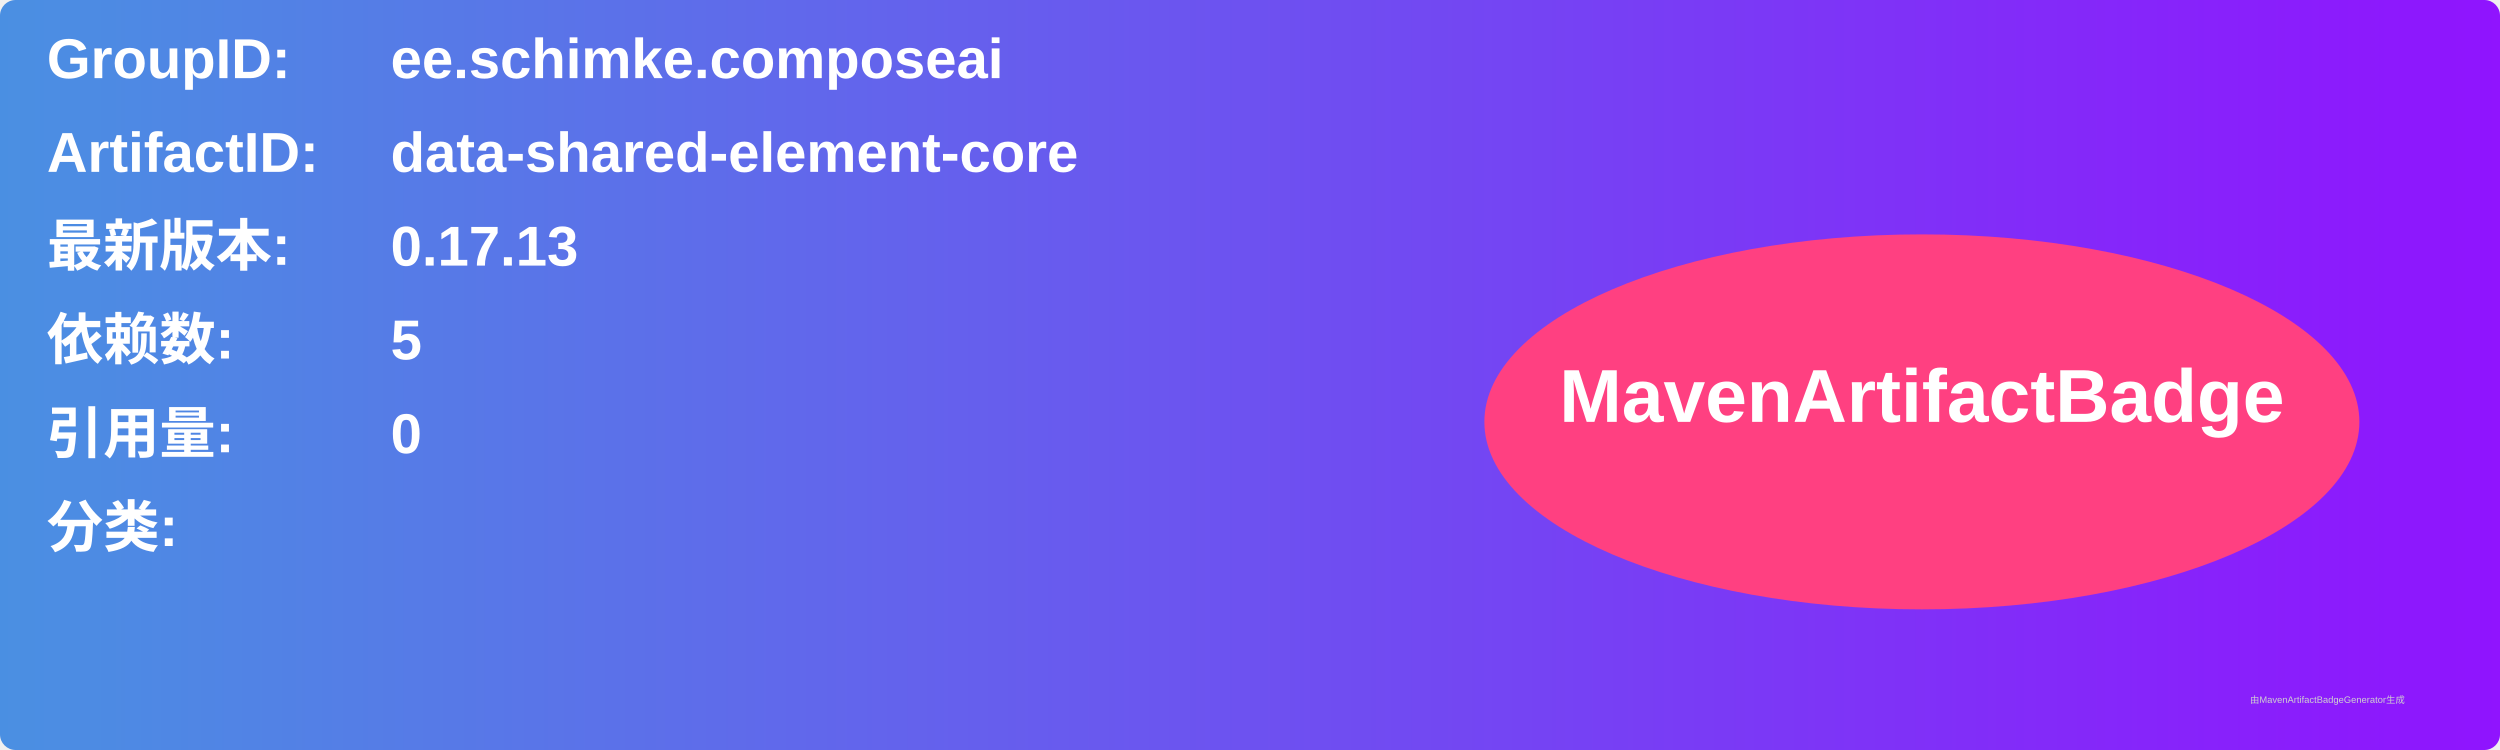
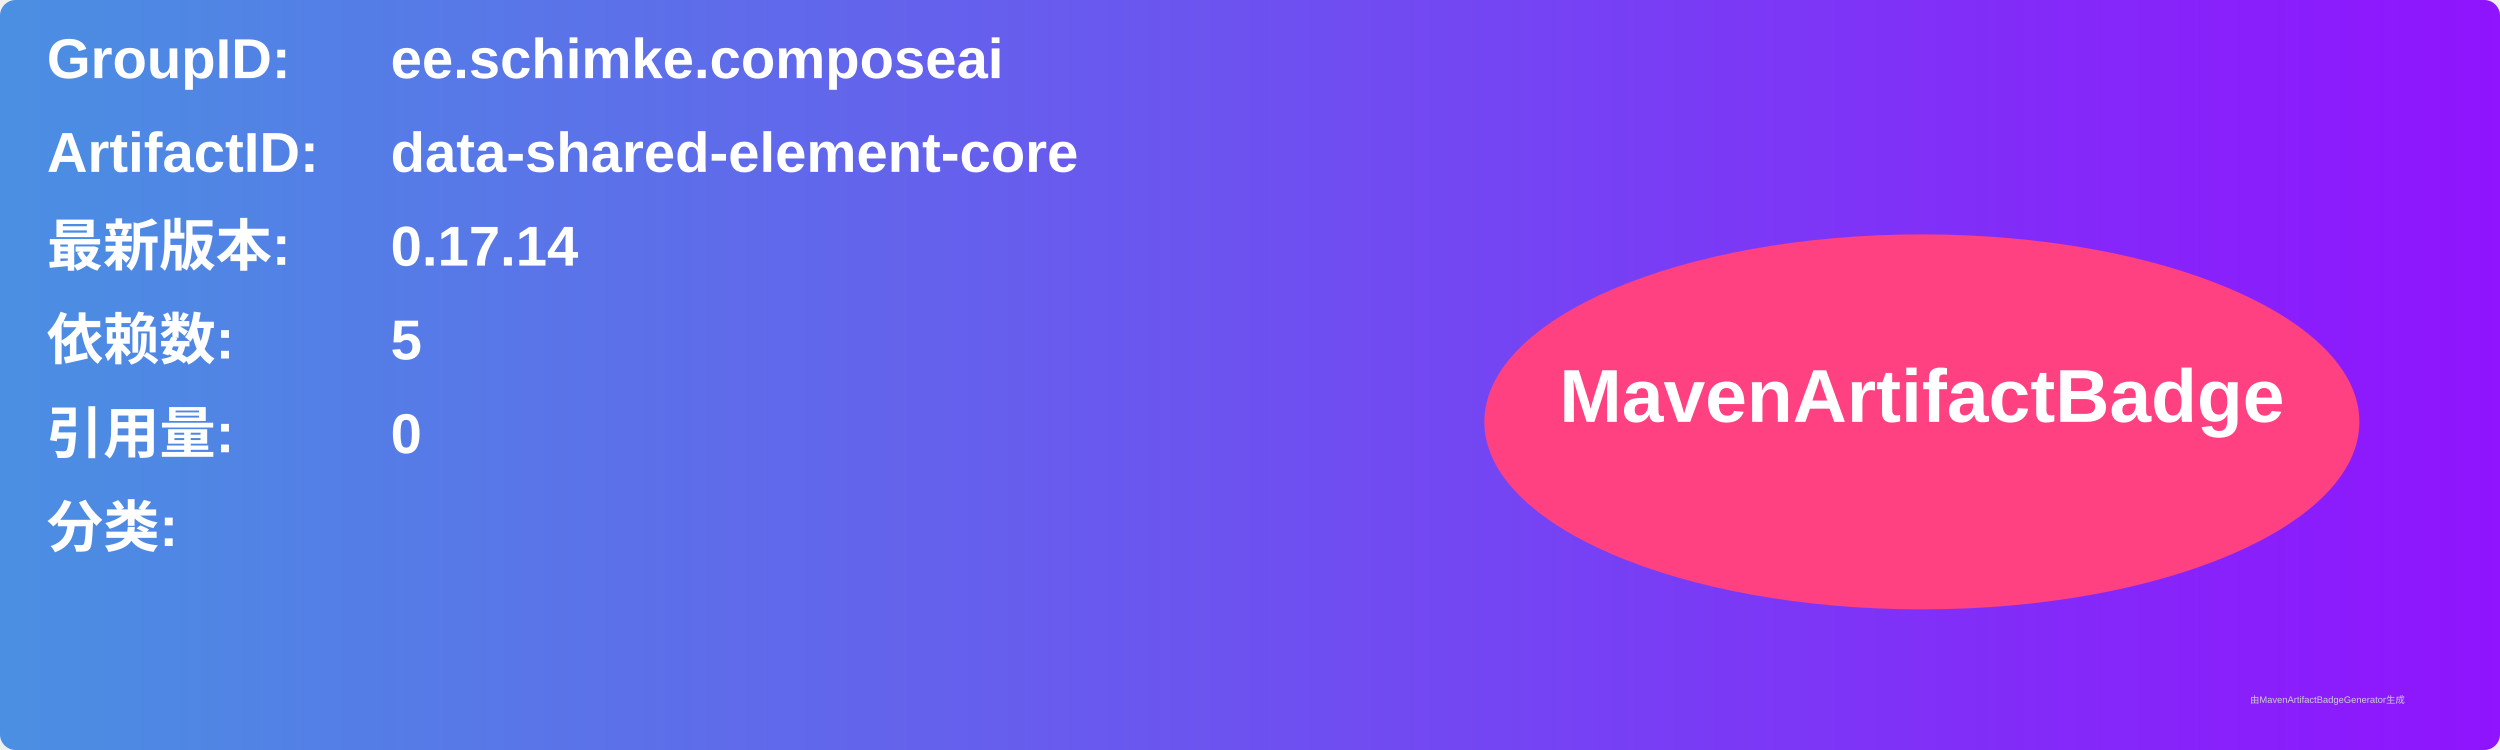
<svg xmlns="http://www.w3.org/2000/svg" width="800" height="240" viewBox="0 0 800 240">
  <linearGradient id="grad" x1="0%" y1="0%" x2="100%" y2="0%">
    <stop offset="0%" stop-color="#4a90e2" />
    <stop offset="100%" stop-color="#9013fe" />
  </linearGradient>
  <rect width="100%" height="100%" rx="5" ry="5" fill="url(#grad)" />
  <g transform="translate(15, 15)">
    <text x="0" y="10" font-family="Arial" font-size="18" fill="white" font-weight="bold" width="260">GroupID:</text>
    <text x="110" y="10" font-family="Arial" font-size="18" fill="white" font-weight="bold" width="460">ee.schimke.composeai</text>
    <text x="0" y="40" font-family="Arial" font-size="18" fill="white" font-weight="bold" width="260">ArtifactID:</text>
    <text x="110" y="40" font-family="Arial" font-size="18" fill="white" font-weight="bold" width="460">data-shared-element-core</text>
    <text x="0" y="70" font-family="Arial" font-size="18" fill="white" font-weight="bold">最新版本:</text>
    <text x="110" y="70" font-family="Arial" font-size="18" fill="white" font-weight="bold">
-       <tspan font-weight="bold">0.17.13</tspan>
+       <tspan font-weight="bold">0.17.14</tspan>
    </text>
    <text x="0" y="100" font-family="Arial" font-size="18" fill="white" font-weight="bold">依赖数: </text>
    <text x="110" y="100" font-family="Arial" font-size="18" fill="white">
      <tspan font-weight="bold">5</tspan>
    </text>
    <text x="0" y="130" font-family="Arial" font-size="18" fill="white" font-weight="bold">引用量: </text>
    <text x="110" y="130" font-family="Arial" font-size="18" fill="white">
      <tspan font-weight="bold">0</tspan>
    </text>
    <text x="0" y="160" font-family="Arial" font-size="18" fill="white" font-weight="bold">分类:</text>
    <text x="10" y="190" font-family="Arial" font-size="10" fill="white">
      <tspan font-weight="bold" />
    </text>
    <ellipse cx="600" cy="120" rx="140" ry="60" fill="#ff4081" />
    <text x="600" y="120" text-anchor="middle" font-family="Arial" font-size="24" fill="white" font-weight="bold">MavenArtifactBadge</text>
  </g>
  <text x="720" y="225" font-family="Arial" font-size="3" fill="#d0d0d0">由MavenArtifactBadgeGenerator生成</text>
</svg>
